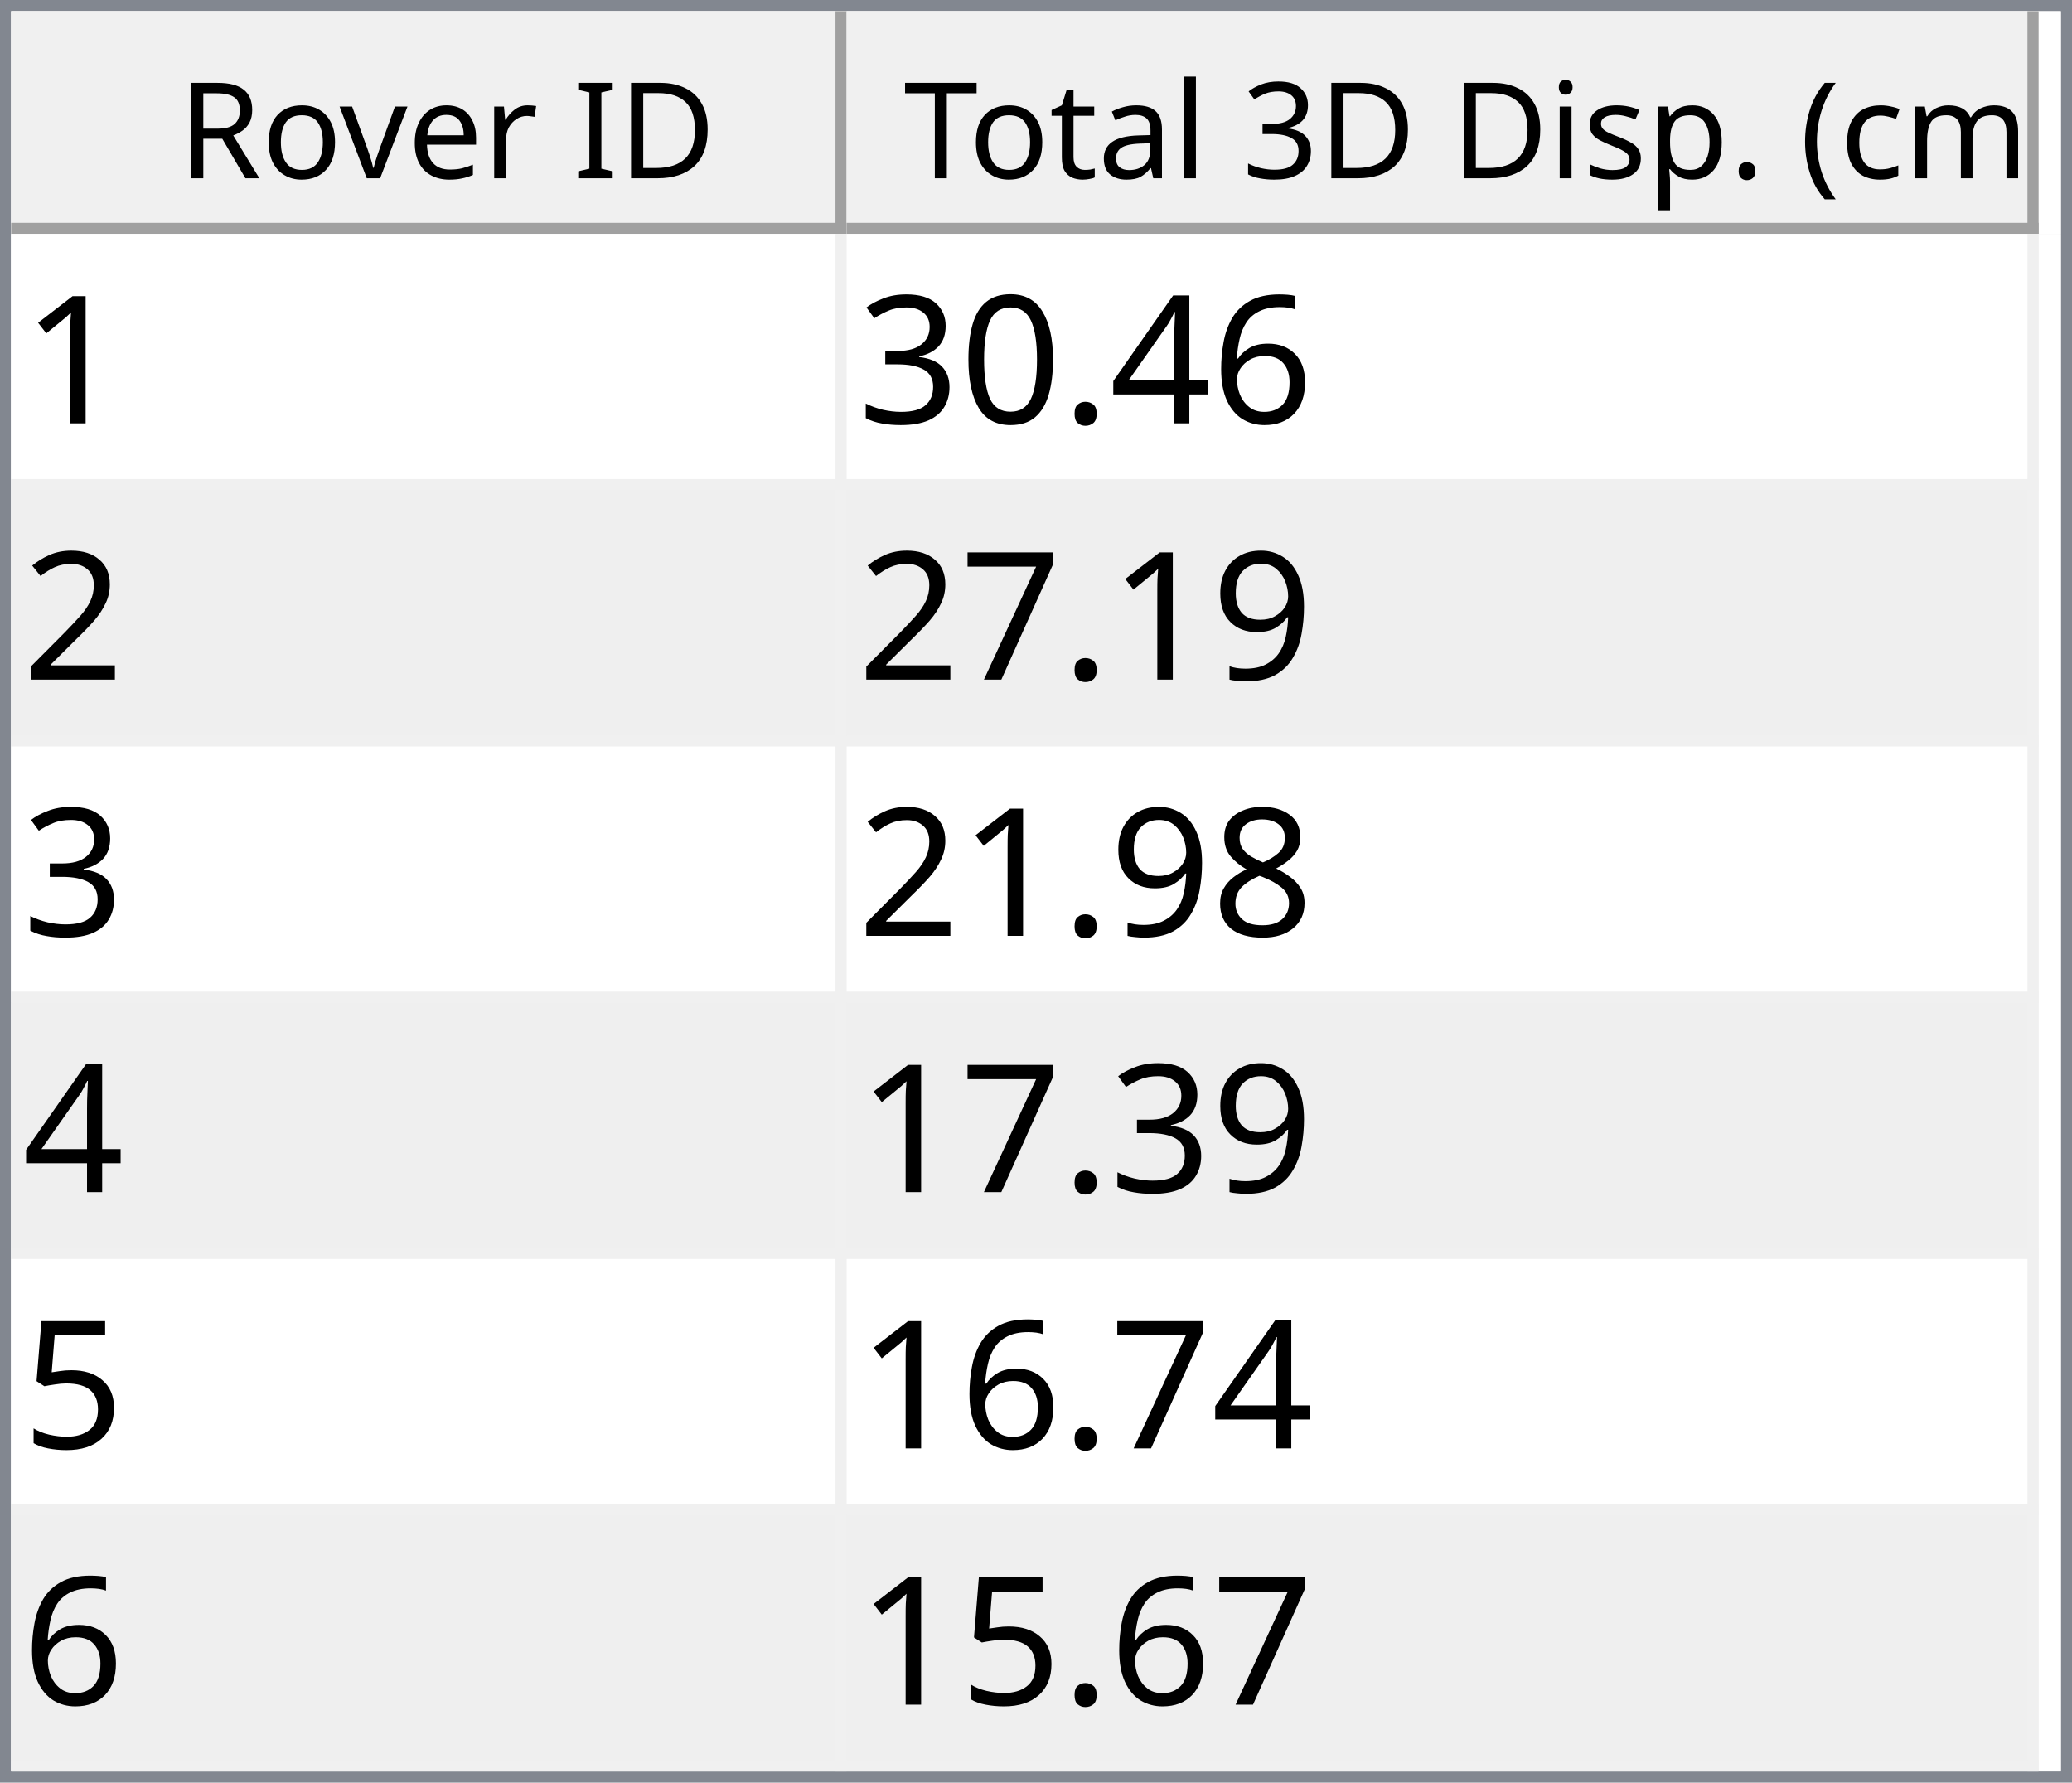
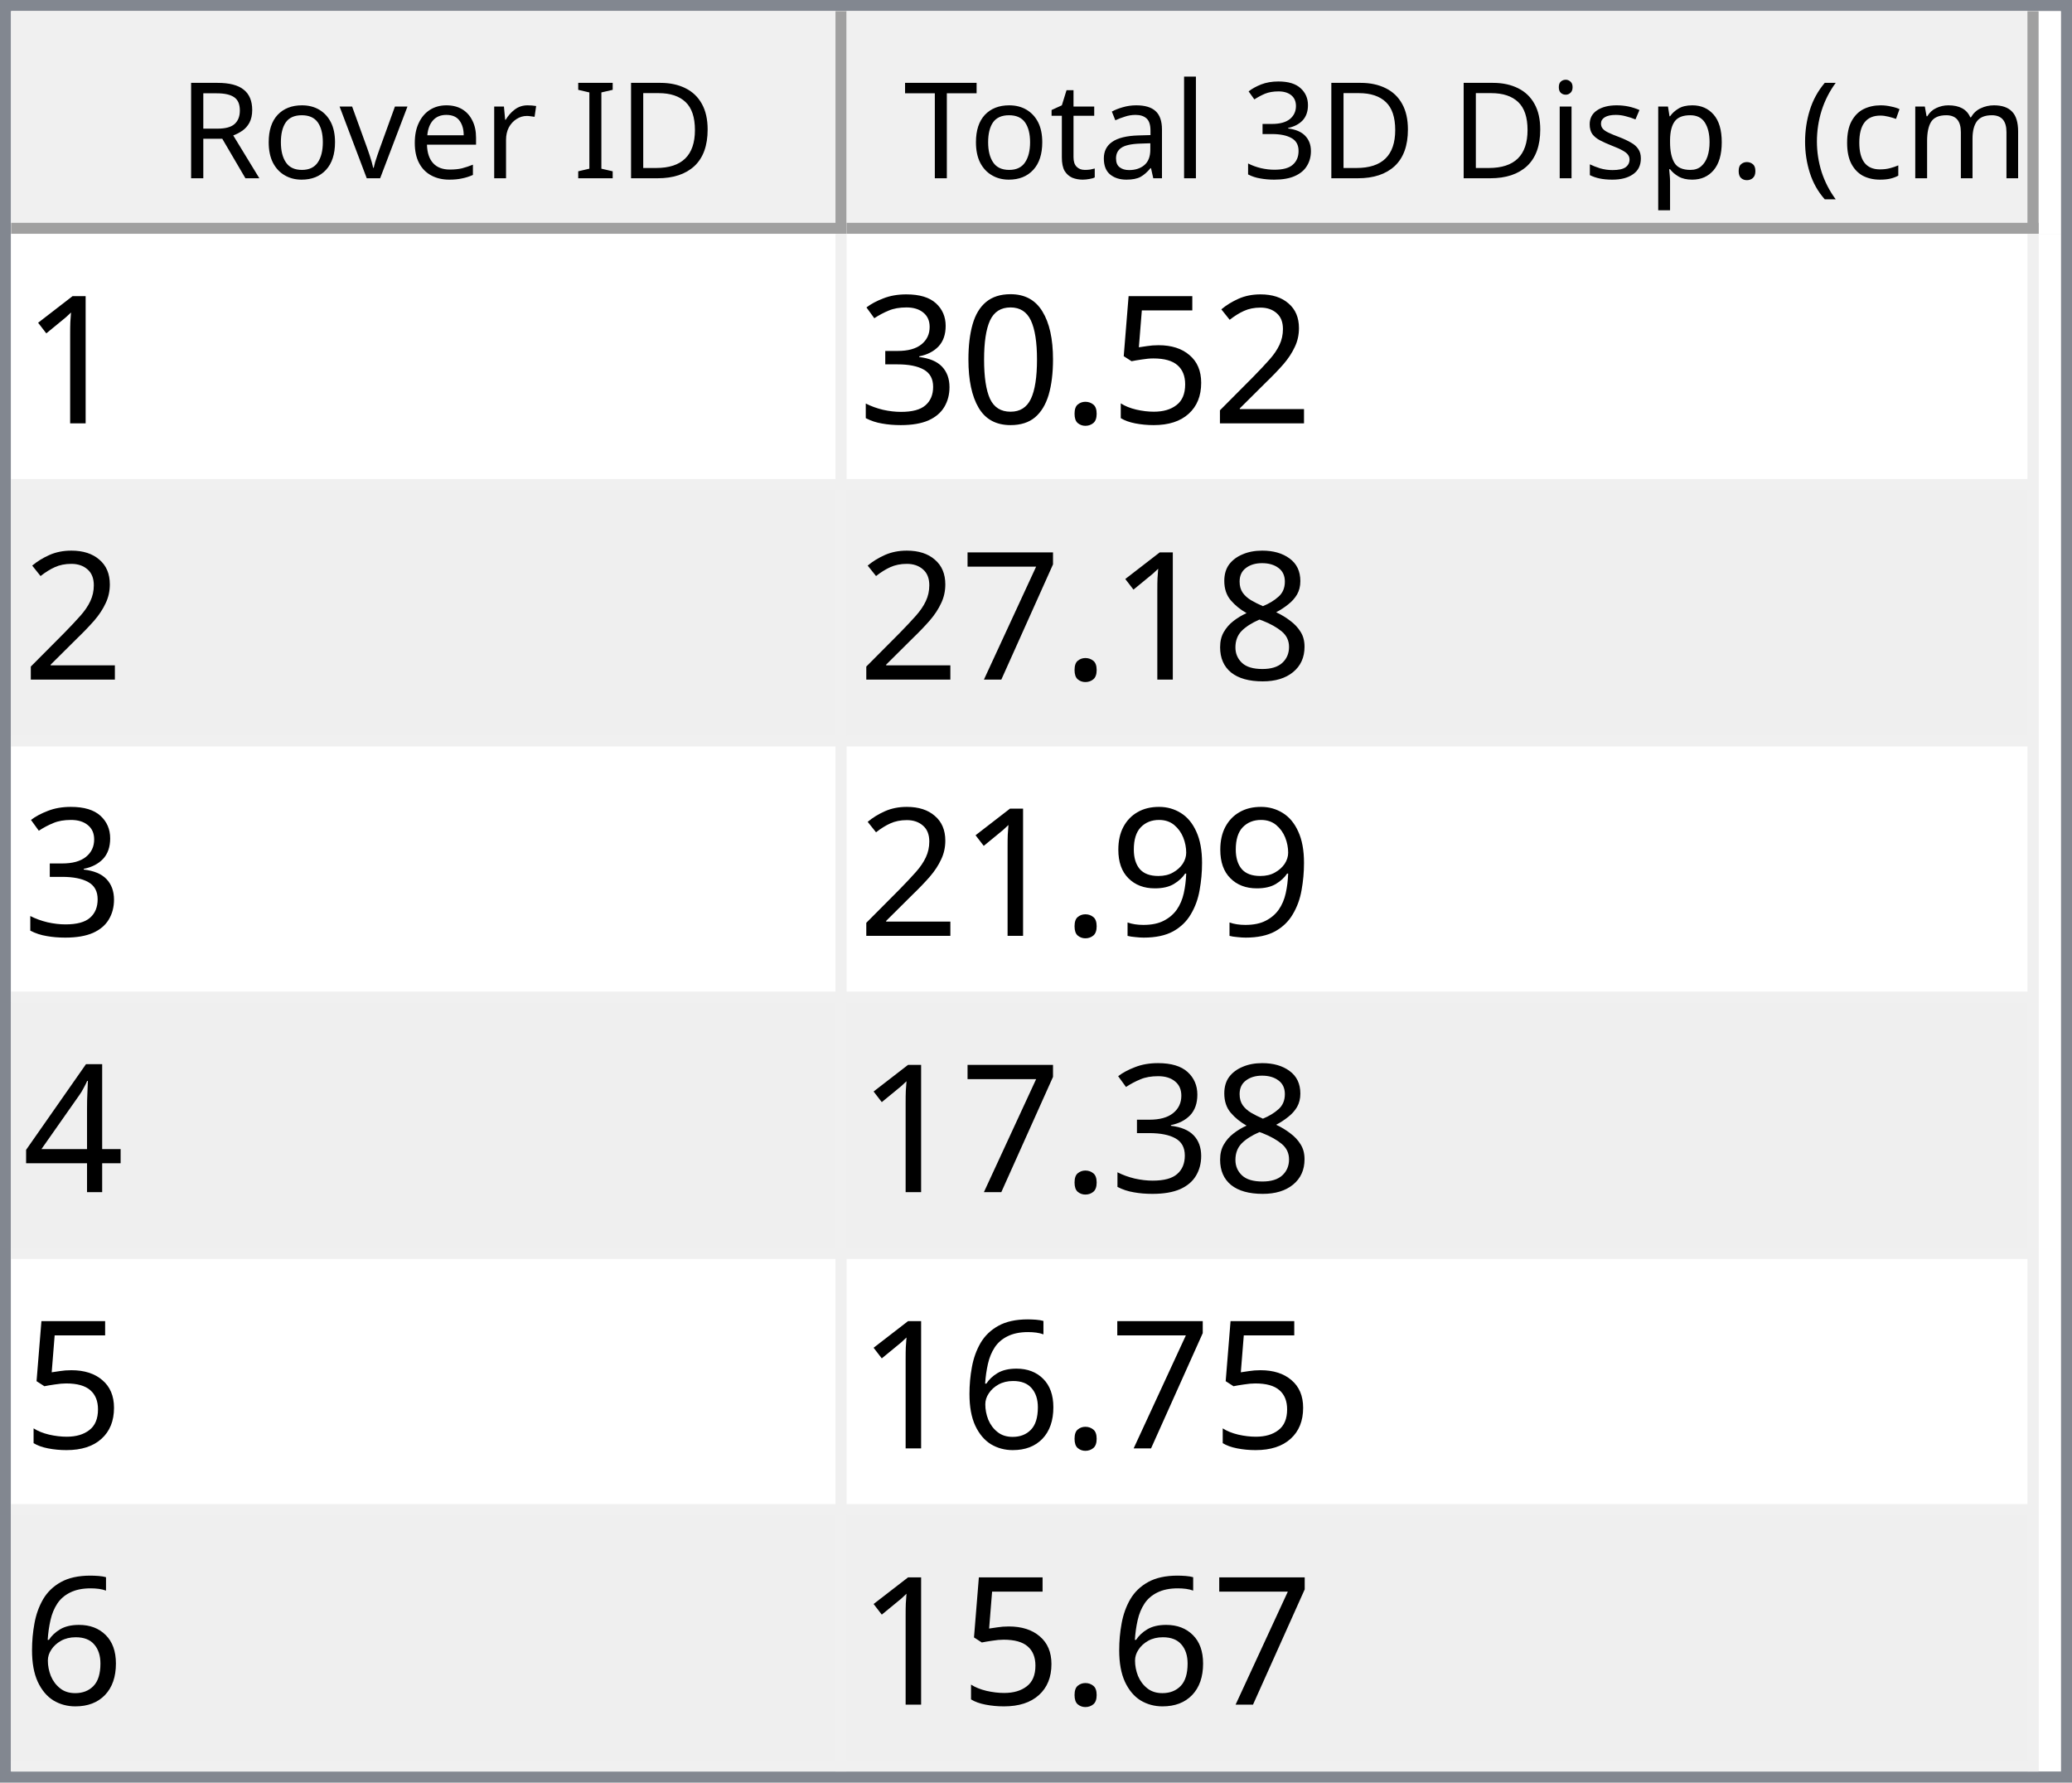
<svg xmlns="http://www.w3.org/2000/svg" style="fill-opacity:1; color-rendering:auto; color-interpolation:auto; text-rendering:auto; stroke:black; stroke-linecap:square; stroke-miterlimit:10; shape-rendering:auto; stroke-opacity:1; fill:black; stroke-dasharray:none; font-weight:normal; stroke-width:1; font-family:'Dialog'; font-style:normal; stroke-linejoin:miter; font-size:12px; stroke-dashoffset:0; image-rendering:auto;" width="186" height="160">
  <defs id="genericDefs" />
  <g>
    <defs id="defs1">
      <clipPath clipPathUnits="userSpaceOnUse" id="clipPath1">
        <path d="M0 0 L186 0 L186 160 L0 160 L0 0 Z" />
      </clipPath>
      <clipPath clipPathUnits="userSpaceOnUse" id="clipPath2">
        <path d="M0 0 L0 160 L186 160 L186 0 Z" />
      </clipPath>
      <clipPath clipPathUnits="userSpaceOnUse" id="clipPath3">
        <path d="M0 0 L0 20 L184 20 L184 0 Z" />
      </clipPath>
      <clipPath clipPathUnits="userSpaceOnUse" id="clipPath4">
        <path d="M0 0 L0 20 L75 20 L75 0 Z" />
      </clipPath>
      <clipPath clipPathUnits="userSpaceOnUse" id="clipPath5">
        <path d="M1 1 L1 19 L74 19 L74 1 Z" />
      </clipPath>
      <clipPath clipPathUnits="userSpaceOnUse" id="clipPath6">
        <path d="M0 0 L0 18 L73 18 L73 0 Z" />
      </clipPath>
      <clipPath clipPathUnits="userSpaceOnUse" id="clipPath7">
        <path d="M-0.5 -0.5 L-0.5 19.5 L74.5 19.5 L74.5 -0.5 Z" />
      </clipPath>
      <clipPath clipPathUnits="userSpaceOnUse" id="clipPath8">
        <path d="M0 0 L0 20 L107 20 L107 0 Z" />
      </clipPath>
      <clipPath clipPathUnits="userSpaceOnUse" id="clipPath9">
        <path d="M1 1 L1 19 L106 19 L106 1 Z" />
      </clipPath>
      <clipPath clipPathUnits="userSpaceOnUse" id="clipPath10">
        <path d="M0 0 L0 18 L105 18 L105 0 Z" />
      </clipPath>
      <clipPath clipPathUnits="userSpaceOnUse" id="clipPath11">
        <path d="M-0.5 -0.5 L-0.5 19.5 L106.5 19.5 L106.5 -0.5 Z" />
      </clipPath>
      <clipPath clipPathUnits="userSpaceOnUse" id="clipPath12">
        <path d="M0 0 L0 138 L184 138 L184 0 Z" />
      </clipPath>
      <clipPath clipPathUnits="userSpaceOnUse" id="clipPath13">
        <path d="M0 0 L0 138 L182 138 L182 0 Z" />
      </clipPath>
      <clipPath clipPathUnits="userSpaceOnUse" id="clipPath14">
        <path d="M-0.5 -0.5 L-0.5 137.5 L181.5 137.5 L181.5 -0.5 Z" />
      </clipPath>
      <clipPath clipPathUnits="userSpaceOnUse" id="clipPath15">
        <path d="M0 0 L0 22 L74 22 L74 0 Z" />
      </clipPath>
      <clipPath clipPathUnits="userSpaceOnUse" id="clipPath16">
        <path d="M0 0 L0 22 L106 22 L106 0 Z" />
      </clipPath>
      <font horiz-adv-x="64.551" id="font1">
        <font-face ascent="107.91" descent="25.098" units-per-em="100" style="font-style:normal; font-family:Segoe UI; font-weight:normal;" />
        <missing-glyph horiz-adv-x="64.551" d="M8.109 0 L8.109 68.266 L56.453 68.266 L56.453 0 L8.109 0 ZM15.328 7.234 L49.219 7.234 L49.219 61.031 L15.328 61.031 L15.328 7.234 Z" />
        <glyph unicode="D" horiz-adv-x="70.117" d="M9.188 0 L9.188 70.016 L28.516 70.016 Q65.531 70.016 65.531 35.891 Q65.531 19.672 55.25 9.836 Q44.969 0 27.734 0 L9.188 0 ZM17.391 62.594 L17.391 7.422 L27.828 7.422 Q41.609 7.422 49.273 14.797 Q56.938 22.172 56.938 35.688 Q56.938 62.594 28.328 62.594 L17.391 62.594 Z" />
        <glyph unicode="I" horiz-adv-x="26.611" d="M17.391 0 L9.188 0 L9.188 70.016 L17.391 70.016 L17.391 0 Z" />
        <glyph unicode=" " horiz-adv-x="27.393" d="" />
        <glyph unicode="r" horiz-adv-x="34.766" d="M34.188 41.891 Q32.078 43.5 28.125 43.5 Q23 43.5 19.555 38.672 Q16.109 33.844 16.109 25.484 L16.109 0 L8.109 0 L8.109 50 L16.109 50 L16.109 39.703 L16.312 39.703 Q18.016 44.969 21.531 47.922 Q25.047 50.875 29.391 50.875 Q32.516 50.875 34.188 50.203 L34.188 41.891 Z" />
        <glyph unicode="e" horiz-adv-x="52.295" d="M48.297 23 L12.984 23 Q13.188 14.656 17.484 10.109 Q21.781 5.562 29.297 5.562 Q37.75 5.562 44.828 11.141 L44.828 3.609 Q38.234 -1.172 27.391 -1.172 Q16.797 -1.172 10.742 5.641 Q4.688 12.453 4.688 24.812 Q4.688 36.469 11.305 43.82 Q17.922 51.172 27.734 51.172 Q37.547 51.172 42.922 44.828 Q48.297 38.484 48.297 27.203 L48.297 23 ZM40.094 29.781 Q40.047 36.719 36.75 40.578 Q33.453 44.438 27.594 44.438 Q21.922 44.438 17.969 40.383 Q14.016 36.328 13.094 29.781 L40.094 29.781 Z" />
        <glyph unicode="v" horiz-adv-x="47.9" d="M47.406 50 L27.484 0 L19.625 0 L0.688 50 L9.469 50 L22.172 13.672 Q23.578 9.672 23.922 6.688 L24.125 6.688 Q24.609 10.453 25.688 13.484 L38.969 50 L47.406 50 Z" />
        <glyph unicode="o" horiz-adv-x="58.594" d="M29 -1.172 Q17.922 -1.172 11.305 5.836 Q4.688 12.844 4.688 24.422 Q4.688 37.016 11.57 44.094 Q18.453 51.172 30.172 51.172 Q41.359 51.172 47.633 44.289 Q53.906 37.406 53.906 25.203 Q53.906 13.234 47.141 6.031 Q40.375 -1.172 29 -1.172 ZM29.594 44.438 Q21.875 44.438 17.383 39.188 Q12.891 33.938 12.891 24.703 Q12.891 15.828 17.43 10.695 Q21.969 5.562 29.594 5.562 Q37.359 5.562 41.531 10.594 Q45.703 15.625 45.703 24.906 Q45.703 34.281 41.531 39.359 Q37.359 44.438 29.594 44.438 Z" />
        <glyph unicode="R" horiz-adv-x="59.814" d="M59.375 0 L49.609 0 L37.891 19.625 Q36.281 22.359 34.766 24.289 Q33.25 26.219 31.664 27.438 Q30.078 28.656 28.25 29.219 Q26.422 29.781 24.125 29.781 L17.391 29.781 L17.391 0 L9.188 0 L9.188 70.016 L30.078 70.016 Q34.672 70.016 38.555 68.867 Q42.438 67.719 45.289 65.375 Q48.141 63.031 49.758 59.547 Q51.375 56.062 51.375 51.375 Q51.375 47.703 50.273 44.656 Q49.172 41.609 47.148 39.211 Q45.125 36.812 42.266 35.133 Q39.406 33.453 35.844 32.516 L35.844 32.328 Q37.594 31.547 38.891 30.547 Q40.188 29.547 41.359 28.18 Q42.531 26.812 43.68 25.078 Q44.828 23.344 46.234 21.047 L59.375 0 ZM17.391 62.594 L17.391 37.203 L28.516 37.203 Q31.594 37.203 34.203 38.133 Q36.812 39.062 38.719 40.797 Q40.625 42.531 41.703 45.047 Q42.781 47.562 42.781 50.688 Q42.781 56.297 39.141 59.445 Q35.5 62.594 28.609 62.594 L17.391 62.594 Z" />
        <glyph unicode=")" horiz-adv-x="30.176" d="M8.297 -15.922 L1.172 -15.922 Q16.406 2.344 16.406 26.812 Q16.406 51.469 1.078 70.016 L8.297 70.016 Q23.531 52.156 23.531 26.703 Q23.531 1.375 8.297 -15.922 Z" />
        <glyph unicode="m" horiz-adv-x="86.133" d="M79.109 0 L71.094 0 L71.094 28.719 Q71.094 37.016 68.531 40.727 Q65.969 44.438 59.906 44.438 Q54.781 44.438 51.195 39.75 Q47.609 35.062 47.609 28.516 L47.609 0 L39.594 0 L39.594 29.688 Q39.594 44.438 28.219 44.438 Q22.953 44.438 19.531 40.016 Q16.109 35.594 16.109 28.516 L16.109 0 L8.109 0 L8.109 50 L16.109 50 L16.109 42.094 L16.312 42.094 Q21.625 51.172 31.844 51.172 Q36.969 51.172 40.773 48.312 Q44.578 45.453 46 40.828 Q51.562 51.172 62.594 51.172 Q79.109 51.172 79.109 30.812 L79.109 0 Z" />
        <glyph unicode="c" horiz-adv-x="46.191" d="M42.188 2.297 Q36.422 -1.172 28.516 -1.172 Q17.828 -1.172 11.258 5.789 Q4.688 12.75 4.688 23.828 Q4.688 36.188 11.766 43.68 Q18.844 51.172 30.672 51.172 Q37.25 51.172 42.281 48.734 L42.281 40.531 Q36.719 44.438 30.375 44.438 Q22.703 44.438 17.797 38.945 Q12.891 33.453 12.891 24.516 Q12.891 15.719 17.508 10.641 Q22.125 5.562 29.891 5.562 Q36.422 5.562 42.188 9.906 L42.188 2.297 Z" />
        <glyph unicode="(" horiz-adv-x="30.176" d="M29.109 -15.922 L21.969 -15.922 Q6.844 1.375 6.844 26.703 Q6.844 52.156 21.969 70.016 L29.203 70.016 Q13.875 51.469 13.875 26.812 Q13.875 2.344 29.109 -15.922 Z" />
        <glyph unicode="." horiz-adv-x="21.68" d="M10.891 -1.078 Q8.641 -1.078 7.055 0.539 Q5.469 2.156 5.469 4.391 Q5.469 6.641 7.055 8.273 Q8.641 9.906 10.891 9.906 Q13.188 9.906 14.797 8.273 Q16.406 6.641 16.406 4.391 Q16.406 2.156 14.797 0.539 Q13.188 -1.078 10.891 -1.078 Z" />
        <glyph unicode="p" horiz-adv-x="58.789" d="M16.312 7.234 L16.109 7.234 L16.109 -23 L8.109 -23 L8.109 50 L16.109 50 L16.109 41.219 L16.312 41.219 Q22.219 51.172 33.594 51.172 Q43.266 51.172 48.688 44.461 Q54.109 37.75 54.109 26.469 Q54.109 13.922 48 6.375 Q41.891 -1.172 31.297 -1.172 Q21.578 -1.172 16.312 7.234 ZM16.109 27.391 L16.109 20.406 Q16.109 14.203 20.141 9.883 Q24.172 5.562 30.375 5.562 Q37.641 5.562 41.773 11.133 Q45.906 16.703 45.906 26.609 Q45.906 34.969 42.047 39.703 Q38.188 44.438 31.594 44.438 Q24.609 44.438 20.359 39.578 Q16.109 34.719 16.109 27.391 Z" />
        <glyph unicode="s" horiz-adv-x="42.432" d="M5.078 1.812 L5.078 10.406 Q11.625 5.562 19.484 5.562 Q30.031 5.562 30.031 12.594 Q30.031 14.594 29.125 15.992 Q28.219 17.391 26.68 18.461 Q25.141 19.531 23.07 20.383 Q21 21.234 18.609 22.172 Q15.281 23.484 12.766 24.828 Q10.25 26.172 8.57 27.859 Q6.891 29.547 6.031 31.695 Q5.172 33.844 5.172 36.719 Q5.172 40.234 6.789 42.945 Q8.406 45.656 11.086 47.484 Q13.766 49.312 17.211 50.242 Q20.656 51.172 24.312 51.172 Q30.812 51.172 35.938 48.922 L35.938 40.828 Q30.422 44.438 23.25 44.438 Q21 44.438 19.195 43.922 Q17.391 43.406 16.094 42.477 Q14.797 41.547 14.086 40.258 Q13.375 38.969 13.375 37.406 Q13.375 35.453 14.086 34.133 Q14.797 32.812 16.164 31.789 Q17.531 30.766 19.484 29.938 Q21.438 29.109 23.922 28.125 Q27.25 26.859 29.883 25.516 Q32.516 24.172 34.375 22.484 Q36.234 20.797 37.234 18.602 Q38.234 16.406 38.234 13.375 Q38.234 9.672 36.602 6.938 Q34.969 4.203 32.234 2.398 Q29.5 0.594 25.93 -0.289 Q22.359 -1.172 18.453 -1.172 Q10.75 -1.172 5.078 1.812 Z" />
        <glyph unicode="i" horiz-adv-x="24.219" d="M12.203 62.703 Q10.062 62.703 8.547 64.164 Q7.031 65.625 7.031 67.875 Q7.031 70.125 8.547 71.609 Q10.062 73.094 12.203 73.094 Q14.406 73.094 15.945 71.609 Q17.484 70.125 17.484 67.875 Q17.484 65.719 15.945 64.211 Q14.406 62.703 12.203 62.703 ZM16.109 0 L8.109 0 L8.109 50 L16.109 50 L16.109 0 Z" />
        <glyph unicode="3" horiz-adv-x="53.906" d="M46.531 19.828 Q46.531 15.094 44.75 11.211 Q42.969 7.328 39.719 4.57 Q36.469 1.812 31.93 0.297 Q27.391 -1.219 21.922 -1.219 Q11.922 -1.219 6 2.594 L6 11.188 Q13.094 5.609 22.219 5.609 Q25.875 5.609 28.828 6.539 Q31.781 7.469 33.906 9.227 Q36.031 10.984 37.18 13.477 Q38.328 15.969 38.328 19.094 Q38.328 32.812 18.797 32.812 L12.984 32.812 L12.984 39.594 L18.5 39.594 Q35.797 39.594 35.797 52.484 Q35.797 64.406 22.609 64.406 Q15.188 64.406 8.688 59.422 L8.688 67.188 Q15.375 71.188 24.609 71.188 Q29 71.188 32.57 69.969 Q36.141 68.75 38.68 66.555 Q41.219 64.359 42.609 61.281 Q44 58.203 44 54.5 Q44 40.672 30.031 36.719 L30.031 36.531 Q33.594 36.141 36.625 34.797 Q39.656 33.453 41.852 31.305 Q44.047 29.156 45.289 26.25 Q46.531 23.344 46.531 19.828 Z" />
        <glyph unicode="l" horiz-adv-x="24.219" d="M16.109 0 L8.109 0 L8.109 74.031 L16.109 74.031 L16.109 0 Z" />
        <glyph unicode="a" horiz-adv-x="50.879" d="M43.891 0 L35.891 0 L35.891 7.812 L35.688 7.812 Q30.469 -1.172 20.312 -1.172 Q12.844 -1.172 8.617 2.781 Q4.391 6.734 4.391 13.281 Q4.391 27.297 20.906 29.594 L35.891 31.688 Q35.891 44.438 25.594 44.438 Q16.547 44.438 9.281 38.281 L9.281 46.484 Q16.656 51.172 26.266 51.172 Q43.891 51.172 43.891 32.516 L43.891 0 ZM35.891 25.297 L23.828 23.641 Q18.266 22.859 15.43 20.875 Q12.594 18.891 12.594 13.875 Q12.594 10.203 15.211 7.883 Q17.828 5.562 22.172 5.562 Q28.125 5.562 32.008 9.742 Q35.891 13.922 35.891 20.312 L35.891 25.297 Z" />
        <glyph unicode="t" horiz-adv-x="33.887" d="M31.297 0.484 Q28.469 -1.078 23.828 -1.078 Q10.688 -1.078 10.688 13.578 L10.688 43.172 L2.094 43.172 L2.094 50 L10.688 50 L10.688 62.203 L18.703 64.797 L18.703 50 L31.297 50 L31.297 43.172 L18.703 43.172 L18.703 14.984 Q18.703 9.969 20.414 7.82 Q22.125 5.672 26.078 5.672 Q29.109 5.672 31.297 7.328 L31.297 0.484 Z" />
        <glyph unicode="T" horiz-adv-x="52.393" d="M50.594 62.594 L30.375 62.594 L30.375 0 L22.172 0 L22.172 62.594 L2 62.594 L2 70.016 L50.594 70.016 L50.594 62.594 Z" />
      </font>
      <font horiz-adv-x="75.0" id="font2">
        <font-face ascent="100.537" descent="21.973" units-per-em="100" style="font-style:normal; font-family:sans-serif; font-weight:normal;" />
        <missing-glyph horiz-adv-x="75.0" d="M12.5 0 L12.5 62.5 L62.5 62.5 L62.5 0 L12.5 0 ZM14.062 1.562 L60.938 1.562 L60.938 60.938 L14.062 60.938 L14.062 1.562 Z" />
        <glyph unicode="1" horiz-adv-x="55.615" d="M37.25 0 L28.469 0 L28.469 56 Q25.297 52.984 20.141 49.953 Q14.984 46.922 10.891 45.406 L10.891 53.906 Q18.266 57.375 23.781 62.305 Q29.297 67.234 31.594 71.875 L37.25 71.875 L37.25 0 Z" />
-         <glyph unicode="6" horiz-adv-x="55.615" d="M49.75 54.047 L41.016 53.375 Q39.844 58.547 37.703 60.891 Q34.125 64.656 28.906 64.656 Q24.703 64.656 21.531 62.312 Q17.391 59.281 14.992 53.469 Q12.594 47.656 12.5 36.922 Q15.672 41.75 20.266 44.094 Q24.859 46.438 29.891 46.438 Q38.672 46.438 44.852 39.969 Q51.031 33.5 51.031 23.25 Q51.031 16.5 48.125 10.719 Q45.219 4.938 40.141 1.859 Q35.062 -1.219 28.609 -1.219 Q17.625 -1.219 10.695 6.859 Q3.766 14.938 3.766 33.5 Q3.766 54.25 11.422 63.672 Q18.109 71.875 29.438 71.875 Q37.891 71.875 43.289 67.141 Q48.688 62.406 49.75 54.047 ZM13.875 23.188 Q13.875 18.656 15.797 14.508 Q17.719 10.359 21.188 8.18 Q24.656 6 28.469 6 Q34.031 6 38.039 10.492 Q42.047 14.984 42.047 22.703 Q42.047 30.125 38.086 34.398 Q34.125 38.672 28.125 38.672 Q22.172 38.672 18.023 34.398 Q13.875 30.125 13.875 23.188 Z" />
-         <glyph unicode="4" horiz-adv-x="55.615" d="M32.328 0 L32.328 17.141 L1.266 17.141 L1.266 25.203 L33.938 71.578 L41.109 71.578 L41.109 25.203 L50.781 25.203 L50.781 17.141 L41.109 17.141 L41.109 0 L32.328 0 ZM32.328 25.203 L32.328 57.469 L9.906 25.203 L32.328 25.203 Z" />
+         <glyph unicode="2" horiz-adv-x="55.615" d="M50.344 8.453 L50.344 0 L3.031 0 Q2.938 3.172 4.047 6.109 Q5.859 10.938 9.836 15.625 Q13.812 20.312 21.344 26.469 Q33.016 36.031 37.117 41.625 Q41.219 47.219 41.219 52.203 Q41.219 57.422 37.477 61.008 Q33.734 64.594 27.734 64.594 Q21.391 64.594 17.578 60.789 Q13.766 56.984 13.719 50.25 L4.688 51.172 Q5.609 61.281 11.664 66.578 Q17.719 71.875 27.938 71.875 Q38.234 71.875 44.242 66.164 Q50.25 60.453 50.25 52 Q50.25 47.703 48.492 43.555 Q46.734 39.406 42.656 34.812 Q38.578 30.219 29.109 22.219 Q21.188 15.578 18.945 13.211 Q16.703 10.844 15.234 8.453 L50.344 8.453 Z" />
+         <glyph unicode="5" horiz-adv-x="55.615" d="M4.156 18.75 L13.375 19.531 Q14.406 12.797 18.141 9.398 Q21.875 6 27.156 6 Q33.5 6 37.891 10.789 Q42.281 15.578 42.281 23.484 Q42.281 31 38.062 35.352 Q33.844 39.703 27 39.703 Q22.75 39.703 19.336 37.773 Q15.922 35.844 13.969 32.766 L5.719 33.844 L12.641 70.609 L48.25 70.609 L48.25 62.203 L19.672 62.203 L15.828 42.969 Q22.266 47.469 29.344 47.469 Q38.719 47.469 45.164 40.969 Q51.609 34.469 51.609 24.266 Q51.609 14.547 45.953 7.469 Q39.062 -1.219 27.156 -1.219 Q17.391 -1.219 11.211 4.25 Q5.031 9.719 4.156 18.75 Z" />
        <glyph unicode="." horiz-adv-x="27.783" d="M9.078 0 L9.078 10.016 L19.094 10.016 L19.094 0 L9.078 0 Z" />
        <glyph unicode="0" horiz-adv-x="55.615" d="M4.156 35.297 Q4.156 48 6.766 55.742 Q9.375 63.484 14.523 67.68 Q19.672 71.875 27.484 71.875 Q33.25 71.875 37.594 69.555 Q41.938 67.234 44.773 62.867 Q47.609 58.5 49.219 52.227 Q50.828 45.953 50.828 35.297 Q50.828 22.703 48.242 14.969 Q45.656 7.234 40.508 3.008 Q35.359 -1.219 27.484 -1.219 Q17.141 -1.219 11.234 6.203 Q4.156 15.141 4.156 35.297 ZM13.188 35.297 Q13.188 17.672 17.312 11.836 Q21.438 6 27.484 6 Q33.547 6 37.672 11.859 Q41.797 17.719 41.797 35.297 Q41.797 52.984 37.672 58.789 Q33.547 64.594 27.391 64.594 Q21.344 64.594 17.719 59.469 Q13.188 52.938 13.188 35.297 Z" />
        <glyph unicode="3" horiz-adv-x="55.615" d="M4.203 18.891 L12.984 20.062 Q14.5 12.594 18.141 9.297 Q21.781 6 27 6 Q33.203 6 37.477 10.297 Q41.75 14.594 41.75 20.953 Q41.75 27 37.797 30.93 Q33.844 34.859 27.734 34.859 Q25.25 34.859 21.531 33.891 L22.516 41.609 Q23.391 41.5 23.922 41.5 Q29.547 41.5 34.039 44.43 Q38.531 47.359 38.531 53.469 Q38.531 58.297 35.258 61.477 Q31.984 64.656 26.812 64.656 Q21.688 64.656 18.266 61.43 Q14.844 58.203 13.875 51.766 L5.078 53.328 Q6.688 62.156 12.398 67.016 Q18.109 71.875 26.609 71.875 Q32.469 71.875 37.398 69.359 Q42.328 66.844 44.945 62.5 Q47.562 58.156 47.562 53.266 Q47.562 48.641 45.07 44.828 Q42.578 41.016 37.703 38.766 Q44.047 37.312 47.562 32.695 Q51.078 28.078 51.078 21.141 Q51.078 11.766 44.242 5.25 Q37.406 -1.266 26.953 -1.266 Q17.531 -1.266 11.305 4.352 Q5.078 9.969 4.203 18.891 Z" />
-         <glyph unicode="2" horiz-adv-x="55.615" d="M50.344 8.453 L50.344 0 L3.031 0 Q2.938 3.172 4.047 6.109 Q5.859 10.938 9.836 15.625 Q13.812 20.312 21.344 26.469 Q33.016 36.031 37.117 41.625 Q41.219 47.219 41.219 52.203 Q41.219 57.422 37.477 61.008 Q33.734 64.594 27.734 64.594 Q21.391 64.594 17.578 60.789 Q13.766 56.984 13.719 50.25 L4.688 51.172 Q5.609 61.281 11.664 66.578 Q17.719 71.875 27.938 71.875 Q38.234 71.875 44.242 66.164 Q50.25 60.453 50.25 52 Q50.25 47.703 48.492 43.555 Q46.734 39.406 42.656 34.812 Q38.578 30.219 29.109 22.219 Q21.188 15.578 18.945 13.211 Q16.703 10.844 15.234 8.453 L50.344 8.453 Z" />
+         <glyph unicode="8" horiz-adv-x="55.615" d="M17.672 38.812 Q12.203 40.828 9.57 44.539 Q6.938 48.25 6.938 53.422 Q6.938 61.234 12.555 66.555 Q18.172 71.875 27.484 71.875 Q36.859 71.875 42.578 66.43 Q48.297 60.984 48.297 53.172 Q48.297 48.188 45.68 44.508 Q43.062 40.828 37.75 38.812 Q44.344 36.672 47.781 31.883 Q51.219 27.094 51.219 20.453 Q51.219 11.281 44.727 5.031 Q38.234 -1.219 27.641 -1.219 Q17.047 -1.219 10.547 5.055 Q4.047 11.328 4.047 20.703 Q4.047 27.688 7.594 32.398 Q11.141 37.109 17.672 38.812 ZM15.922 53.719 Q15.922 48.641 19.195 45.414 Q22.469 42.188 27.688 42.188 Q32.766 42.188 36.016 45.383 Q39.266 48.578 39.266 53.219 Q39.266 58.062 35.914 61.359 Q32.562 64.656 27.594 64.656 Q22.562 64.656 19.242 61.43 Q15.922 58.203 15.922 53.719 ZM13.094 20.656 Q13.094 16.891 14.875 13.375 Q16.656 9.859 20.172 7.93 Q23.688 6 27.734 6 Q34.031 6 38.133 10.055 Q42.234 14.109 42.234 20.359 Q42.234 26.703 38.016 30.859 Q33.797 35.016 27.438 35.016 Q21.234 35.016 17.164 30.914 Q13.094 26.812 13.094 20.656 Z" />
+         <glyph unicode="7" horiz-adv-x="55.615" d="M4.734 62.203 L4.734 70.656 L51.078 70.656 L51.078 63.812 Q44.234 56.547 37.523 44.484 Q30.812 32.422 27.156 19.672 Q24.516 10.688 23.781 0 L14.75 0 Q14.891 8.453 18.062 20.414 Q21.234 32.375 27.172 43.484 Q33.109 54.594 39.797 62.203 L4.734 62.203 Z" />
        <glyph unicode="9" horiz-adv-x="55.615" d="M5.469 16.547 L13.922 17.328 Q14.984 11.375 18.016 8.688 Q21.047 6 25.781 6 Q29.828 6 32.883 7.859 Q35.938 9.719 37.891 12.82 Q39.844 15.922 41.164 21.195 Q42.484 26.469 42.484 31.938 Q42.484 32.516 42.438 33.688 Q39.797 29.5 35.234 26.883 Q30.672 24.266 25.344 24.266 Q16.453 24.266 10.305 30.711 Q4.156 37.156 4.156 47.703 Q4.156 58.594 10.578 65.234 Q17 71.875 26.656 71.875 Q33.641 71.875 39.43 68.117 Q45.219 64.359 48.219 57.398 Q51.219 50.438 51.219 37.25 Q51.219 23.531 48.242 15.406 Q45.266 7.281 39.383 3.031 Q33.5 -1.219 25.594 -1.219 Q17.188 -1.219 11.867 3.445 Q6.547 8.109 5.469 16.547 ZM41.453 48.141 Q41.453 55.719 37.43 60.156 Q33.406 64.594 27.734 64.594 Q21.875 64.594 17.531 59.812 Q13.188 55.031 13.188 47.406 Q13.188 40.578 17.312 36.305 Q21.438 32.031 27.484 32.031 Q33.594 32.031 37.523 36.305 Q41.453 40.578 41.453 48.141 Z" />
-         <glyph unicode="7" horiz-adv-x="55.615" d="M4.734 62.203 L4.734 70.656 L51.078 70.656 L51.078 63.812 Q44.234 56.547 37.523 44.484 Q30.812 32.422 27.156 19.672 Q24.516 10.688 23.781 0 L14.75 0 Q14.891 8.453 18.062 20.414 Q21.234 32.375 27.172 43.484 Q33.109 54.594 39.797 62.203 L4.734 62.203 Z" />
-         <glyph unicode="8" horiz-adv-x="55.615" d="M17.672 38.812 Q12.203 40.828 9.57 44.539 Q6.938 48.25 6.938 53.422 Q6.938 61.234 12.555 66.555 Q18.172 71.875 27.484 71.875 Q36.859 71.875 42.578 66.43 Q48.297 60.984 48.297 53.172 Q48.297 48.188 45.68 44.508 Q43.062 40.828 37.75 38.812 Q44.344 36.672 47.781 31.883 Q51.219 27.094 51.219 20.453 Q51.219 11.281 44.727 5.031 Q38.234 -1.219 27.641 -1.219 Q17.047 -1.219 10.547 5.055 Q4.047 11.328 4.047 20.703 Q4.047 27.688 7.594 32.398 Q11.141 37.109 17.672 38.812 ZM15.922 53.719 Q15.922 48.641 19.195 45.414 Q22.469 42.188 27.688 42.188 Q32.766 42.188 36.016 45.383 Q39.266 48.578 39.266 53.219 Q39.266 58.062 35.914 61.359 Q32.562 64.656 27.594 64.656 Q22.562 64.656 19.242 61.43 Q15.922 58.203 15.922 53.719 ZM13.094 20.656 Q13.094 16.891 14.875 13.375 Q16.656 9.859 20.172 7.93 Q23.688 6 27.734 6 Q34.031 6 38.133 10.055 Q42.234 14.109 42.234 20.359 Q42.234 26.703 38.016 30.859 Q33.797 35.016 27.438 35.016 Q21.234 35.016 17.164 30.914 Q13.094 26.812 13.094 20.656 Z" />
-         <glyph unicode="5" horiz-adv-x="55.615" d="M4.156 18.75 L13.375 19.531 Q14.406 12.797 18.141 9.398 Q21.875 6 27.156 6 Q33.5 6 37.891 10.789 Q42.281 15.578 42.281 23.484 Q42.281 31 38.062 35.352 Q33.844 39.703 27 39.703 Q22.75 39.703 19.336 37.773 Q15.922 35.844 13.969 32.766 L5.719 33.844 L12.641 70.609 L48.25 70.609 L48.25 62.203 L19.672 62.203 L15.828 42.969 Q22.266 47.469 29.344 47.469 Q38.719 47.469 45.164 40.969 Q51.609 34.469 51.609 24.266 Q51.609 14.547 45.953 7.469 Q39.062 -1.219 27.156 -1.219 Q17.391 -1.219 11.211 4.25 Q5.031 9.719 4.156 18.75 Z" />
+         <glyph unicode="4" horiz-adv-x="55.615" d="M32.328 0 L32.328 17.141 L1.266 17.141 L1.266 25.203 L33.938 71.578 L41.109 71.578 L41.109 25.203 L50.781 25.203 L50.781 17.141 L41.109 17.141 L41.109 0 L32.328 0 ZM32.328 25.203 L32.328 57.469 L9.906 25.203 L32.328 25.203 Z" />
+         <glyph unicode="6" horiz-adv-x="55.615" d="M49.75 54.047 L41.016 53.375 Q39.844 58.547 37.703 60.891 Q34.125 64.656 28.906 64.656 Q24.703 64.656 21.531 62.312 Q17.391 59.281 14.992 53.469 Q12.594 47.656 12.5 36.922 Q15.672 41.75 20.266 44.094 Q24.859 46.438 29.891 46.438 Q38.672 46.438 44.852 39.969 Q51.031 33.5 51.031 23.25 Q51.031 16.5 48.125 10.719 Q45.219 4.938 40.141 1.859 Q35.062 -1.219 28.609 -1.219 Q17.625 -1.219 10.695 6.859 Q3.766 14.938 3.766 33.5 Q3.766 54.25 11.422 63.672 Q18.109 71.875 29.438 71.875 Q37.891 71.875 43.289 67.141 Q48.688 62.406 49.75 54.047 ZM13.875 23.188 Q13.875 18.656 15.797 14.508 Q17.719 10.359 21.188 8.18 Q24.656 6 28.469 6 Q34.031 6 38.039 10.492 Q42.047 14.984 42.047 22.703 Q42.047 30.125 38.086 34.398 Q34.125 38.672 28.125 38.672 Q22.172 38.672 18.023 34.398 Q13.875 30.125 13.875 23.188 Z" />
      </font>
    </defs>
    <g style="fill:white; stroke:white;">
      <rect x="0" y="0" width="186" style="clip-path:url(#clipPath1); stroke:none;" height="160" />
    </g>
    <g style="fill:white; text-rendering:optimizeSpeed; color-rendering:optimizeSpeed; image-rendering:optimizeSpeed; shape-rendering:crispEdges; stroke:white; color-interpolation:sRGB;">
      <rect x="0" width="186" height="160" y="0" style="stroke:none;" />
      <path style="stroke:none;" d="M0 160 L186 160 L186 0 L0 0 Z" />
    </g>
    <g style="fill:rgb(240,240,240); font-family:'Segoe UI'; stroke:rgb(240,240,240);">
      <rect x="0" y="0" width="186" style="clip-path:url(#clipPath2); stroke:none;" height="160" />
    </g>
    <g style="fill:rgb(130,135,144); font-family:'Segoe UI'; stroke:rgb(130,135,144);">
      <path d="M0 0 L186 0 L186 160 L0 160 L0 0 ZM1 1 L185 1 L185 159 L1 159 L1 1 Z" style="fill-rule:evenodd; clip-path:url(#clipPath2); stroke:none;" />
    </g>
    <g style="fill:white; font-family:'Segoe UI'; stroke:white;" transform="translate(1,1)">
      <rect x="0" y="0" width="184" style="clip-path:url(#clipPath3); stroke:none;" height="20" />
    </g>
    <g style="fill:rgb(240,240,240); font-family:'Segoe UI'; stroke:rgb(240,240,240);" transform="translate(1,1)">
      <rect x="0" y="0" width="75" style="clip-path:url(#clipPath4); stroke:none;" height="20" />
    </g>
    <g style="font-family:'Segoe UI';" transform="translate(2,2)">
      <text x="14" xml:space="preserve" y="14" style="clip-path:url(#clipPath6); stroke:none;">Rover ID</text>
    </g>
    <g style="fill:rgb(160,160,160); font-family:'Segoe UI'; stroke:rgb(160,160,160); stroke-linejoin:bevel;" transform="translate(1.5,1.5)">
      <line x1="74" x2="74" y1="0" style="fill:none; clip-path:url(#clipPath7);" y2="19" />
    </g>
    <g style="fill:rgb(160,160,160); font-family:'Segoe UI'; stroke:rgb(160,160,160); stroke-linejoin:bevel;" transform="matrix(1,0,0,1,1,1) translate(0.5,0.5)">
      <line x1="0" x2="74" y1="19" style="fill:none; clip-path:url(#clipPath7);" y2="19" />
    </g>
    <g style="fill:rgb(240,240,240); font-family:'Segoe UI'; stroke:rgb(240,240,240);" transform="translate(76,1)">
      <rect x="0" y="0" width="107" style="clip-path:url(#clipPath8); stroke:none;" height="20" />
    </g>
    <g style="font-family:'Segoe UI';" transform="translate(77,2)">
      <text x="1" xml:space="preserve" y="14" style="clip-path:url(#clipPath10); stroke:none;"> Total 3D Disp. (cm)</text>
    </g>
    <g style="fill:rgb(160,160,160); font-family:'Segoe UI'; stroke:rgb(160,160,160); stroke-linejoin:bevel;" transform="translate(76.5,1.5)">
      <line x1="106" x2="106" y1="0" style="fill:none; clip-path:url(#clipPath11);" y2="19" />
    </g>
    <g style="fill:rgb(160,160,160); font-family:'Segoe UI'; stroke:rgb(160,160,160); stroke-linejoin:bevel;" transform="matrix(1,0,0,1,76,1) translate(0.5,0.5)">
      <line x1="0" x2="106" y1="19" style="fill:none; clip-path:url(#clipPath11);" y2="19" />
    </g>
    <g style="fill:white; font-family:'Segoe UI'; stroke:white;" transform="translate(1,21)">
      <rect x="0" y="0" width="184" style="clip-path:url(#clipPath12); stroke:none;" height="138" />
    </g>
    <g style="fill:rgb(240,240,240); font-size:16px; font-family:sans-serif; stroke:rgb(240,240,240);" transform="translate(1,21)">
      <rect x="0" y="0" width="182" style="clip-path:url(#clipPath13); stroke:none;" height="138" />
      <line transform="translate(0.5,0.5)" x1="0" x2="181" y1="22" style="clip-path:url(#clipPath14); fill:none; stroke-linejoin:bevel;" y2="22" />
    </g>
    <g transform="matrix(1,0,0,1,1,21) translate(0.5,0.5)" style="fill:rgb(240,240,240); font-size:16px; font-family:sans-serif; stroke:rgb(240,240,240); stroke-linejoin:bevel;">
      <line x1="0" x2="181" y1="45" style="fill:none; clip-path:url(#clipPath14);" y2="45" />
    </g>
    <g transform="matrix(1,0,0,1,1,21) translate(0.5,0.5)" style="fill:rgb(240,240,240); font-size:16px; font-family:sans-serif; stroke:rgb(240,240,240); stroke-linejoin:bevel;">
      <line x1="0" x2="181" y1="68" style="fill:none; clip-path:url(#clipPath14);" y2="68" />
    </g>
    <g transform="matrix(1,0,0,1,1,21) translate(0.5,0.5)" style="fill:rgb(240,240,240); font-size:16px; font-family:sans-serif; stroke:rgb(240,240,240); stroke-linejoin:bevel;">
      <line x1="0" x2="181" y1="91" style="fill:none; clip-path:url(#clipPath14);" y2="91" />
    </g>
    <g transform="matrix(1,0,0,1,1,21) translate(0.5,0.5)" style="fill:rgb(240,240,240); font-size:16px; font-family:sans-serif; stroke:rgb(240,240,240); stroke-linejoin:bevel;">
      <line x1="0" x2="181" y1="114" style="fill:none; clip-path:url(#clipPath14);" y2="114" />
    </g>
    <g transform="matrix(1,0,0,1,1,21) translate(0.5,0.5)" style="fill:rgb(240,240,240); font-size:16px; font-family:sans-serif; stroke:rgb(240,240,240); stroke-linejoin:bevel;">
      <line x1="0" x2="181" y1="137" style="fill:none; clip-path:url(#clipPath14);" y2="137" />
    </g>
    <g transform="matrix(1,0,0,1,1,21) translate(0.5,0.5)" style="fill:rgb(240,240,240); font-size:16px; font-family:sans-serif; stroke:rgb(240,240,240); stroke-linejoin:bevel;">
      <line x1="74" x2="74" y1="0" style="fill:none; clip-path:url(#clipPath14);" y2="137" />
    </g>
    <g transform="matrix(1,0,0,1,1,21) translate(0.5,0.5)" style="fill:rgb(240,240,240); font-size:16px; font-family:sans-serif; stroke:rgb(240,240,240); stroke-linejoin:bevel;">
      <line x1="181" x2="181" y1="0" style="fill:none; clip-path:url(#clipPath14);" y2="137" />
    </g>
    <g style="fill:white; font-size:16px; font-family:sans-serif; stroke:white;" transform="matrix(1,0,0,1,1,21)">
      <rect x="0" y="0" width="74" style="clip-path:url(#clipPath15); stroke:none;" height="22" />
      <text x="1" y="17" style="fill:black; clip-path:url(#clipPath15); stroke:none;" xml:space="preserve">1</text>
    </g>
    <g style="fill:white; font-size:16px; font-family:sans-serif; stroke:white;" transform="matrix(1,0,0,1,1,21) translate(75,0)">
      <rect x="0" y="0" width="106" style="clip-path:url(#clipPath16); stroke:none;" height="22" />
-       <text x="1" y="17" style="fill:black; clip-path:url(#clipPath16); stroke:none;" xml:space="preserve">30.46</text>
+       <text x="1" y="17" style="fill:black; clip-path:url(#clipPath16); stroke:none;" xml:space="preserve">30.52</text>
    </g>
    <g style="fill:rgb(239,239,239); font-size:16px; font-family:sans-serif; stroke:rgb(239,239,239);" transform="matrix(1,0,0,1,1,21) translate(0,23)">
      <rect x="0" y="0" width="74" style="clip-path:url(#clipPath15); stroke:none;" height="22" />
      <text x="1" y="17" style="fill:black; clip-path:url(#clipPath15); stroke:none;" xml:space="preserve">2</text>
    </g>
    <g style="fill:rgb(239,239,239); font-size:16px; font-family:sans-serif; stroke:rgb(239,239,239);" transform="matrix(1,0,0,1,1,21) translate(75,23)">
      <rect x="0" y="0" width="106" style="clip-path:url(#clipPath16); stroke:none;" height="22" />
-       <text x="1" y="17" style="fill:black; clip-path:url(#clipPath16); stroke:none;" xml:space="preserve">27.19</text>
+       <text x="1" y="17" style="fill:black; clip-path:url(#clipPath16); stroke:none;" xml:space="preserve">27.18</text>
    </g>
    <g style="fill:white; font-size:16px; font-family:sans-serif; stroke:white;" transform="matrix(1,0,0,1,1,21) translate(0,46)">
      <rect x="0" y="0" width="74" style="clip-path:url(#clipPath15); stroke:none;" height="22" />
      <text x="1" y="17" style="fill:black; clip-path:url(#clipPath15); stroke:none;" xml:space="preserve">3</text>
    </g>
    <g style="fill:white; font-size:16px; font-family:sans-serif; stroke:white;" transform="matrix(1,0,0,1,1,21) translate(75,46)">
      <rect x="0" y="0" width="106" style="clip-path:url(#clipPath16); stroke:none;" height="22" />
-       <text x="1" y="17" style="fill:black; clip-path:url(#clipPath16); stroke:none;" xml:space="preserve">21.98</text>
+       <text x="1" y="17" style="fill:black; clip-path:url(#clipPath16); stroke:none;" xml:space="preserve">21.99</text>
    </g>
    <g style="fill:rgb(239,239,239); font-size:16px; font-family:sans-serif; stroke:rgb(239,239,239);" transform="matrix(1,0,0,1,1,21) translate(0,69)">
      <rect x="0" y="0" width="74" style="clip-path:url(#clipPath15); stroke:none;" height="22" />
      <text x="1" y="17" style="fill:black; clip-path:url(#clipPath15); stroke:none;" xml:space="preserve">4</text>
    </g>
    <g style="fill:rgb(239,239,239); font-size:16px; font-family:sans-serif; stroke:rgb(239,239,239);" transform="matrix(1,0,0,1,1,21) translate(75,69)">
      <rect x="0" y="0" width="106" style="clip-path:url(#clipPath16); stroke:none;" height="22" />
-       <text x="1" y="17" style="fill:black; clip-path:url(#clipPath16); stroke:none;" xml:space="preserve">17.39</text>
+       <text x="1" y="17" style="fill:black; clip-path:url(#clipPath16); stroke:none;" xml:space="preserve">17.38</text>
    </g>
    <g style="fill:white; font-size:16px; font-family:sans-serif; stroke:white;" transform="matrix(1,0,0,1,1,21) translate(0,92)">
      <rect x="0" y="0" width="74" style="clip-path:url(#clipPath15); stroke:none;" height="22" />
      <text x="1" y="17" style="fill:black; clip-path:url(#clipPath15); stroke:none;" xml:space="preserve">5</text>
    </g>
    <g style="fill:white; font-size:16px; font-family:sans-serif; stroke:white;" transform="matrix(1,0,0,1,1,21) translate(75,92)">
      <rect x="0" y="0" width="106" style="clip-path:url(#clipPath16); stroke:none;" height="22" />
-       <text x="1" y="17" style="fill:black; clip-path:url(#clipPath16); stroke:none;" xml:space="preserve">16.74</text>
+       <text x="1" y="17" style="fill:black; clip-path:url(#clipPath16); stroke:none;" xml:space="preserve">16.75</text>
    </g>
    <g style="fill:rgb(239,239,239); font-size:16px; font-family:sans-serif; stroke:rgb(239,239,239);" transform="matrix(1,0,0,1,1,21) translate(0,115)">
      <rect x="0" y="0" width="74" style="clip-path:url(#clipPath15); stroke:none;" height="22" />
      <text x="1" y="17" style="fill:black; clip-path:url(#clipPath15); stroke:none;" xml:space="preserve">6</text>
    </g>
    <g style="fill:rgb(239,239,239); font-size:16px; font-family:sans-serif; stroke:rgb(239,239,239);" transform="matrix(1,0,0,1,1,21) translate(75,115)">
      <rect x="0" y="0" width="106" style="clip-path:url(#clipPath16); stroke:none;" height="22" />
      <text x="1" y="17" style="fill:black; clip-path:url(#clipPath16); stroke:none;" xml:space="preserve">15.67</text>
    </g>
  </g>
</svg>
